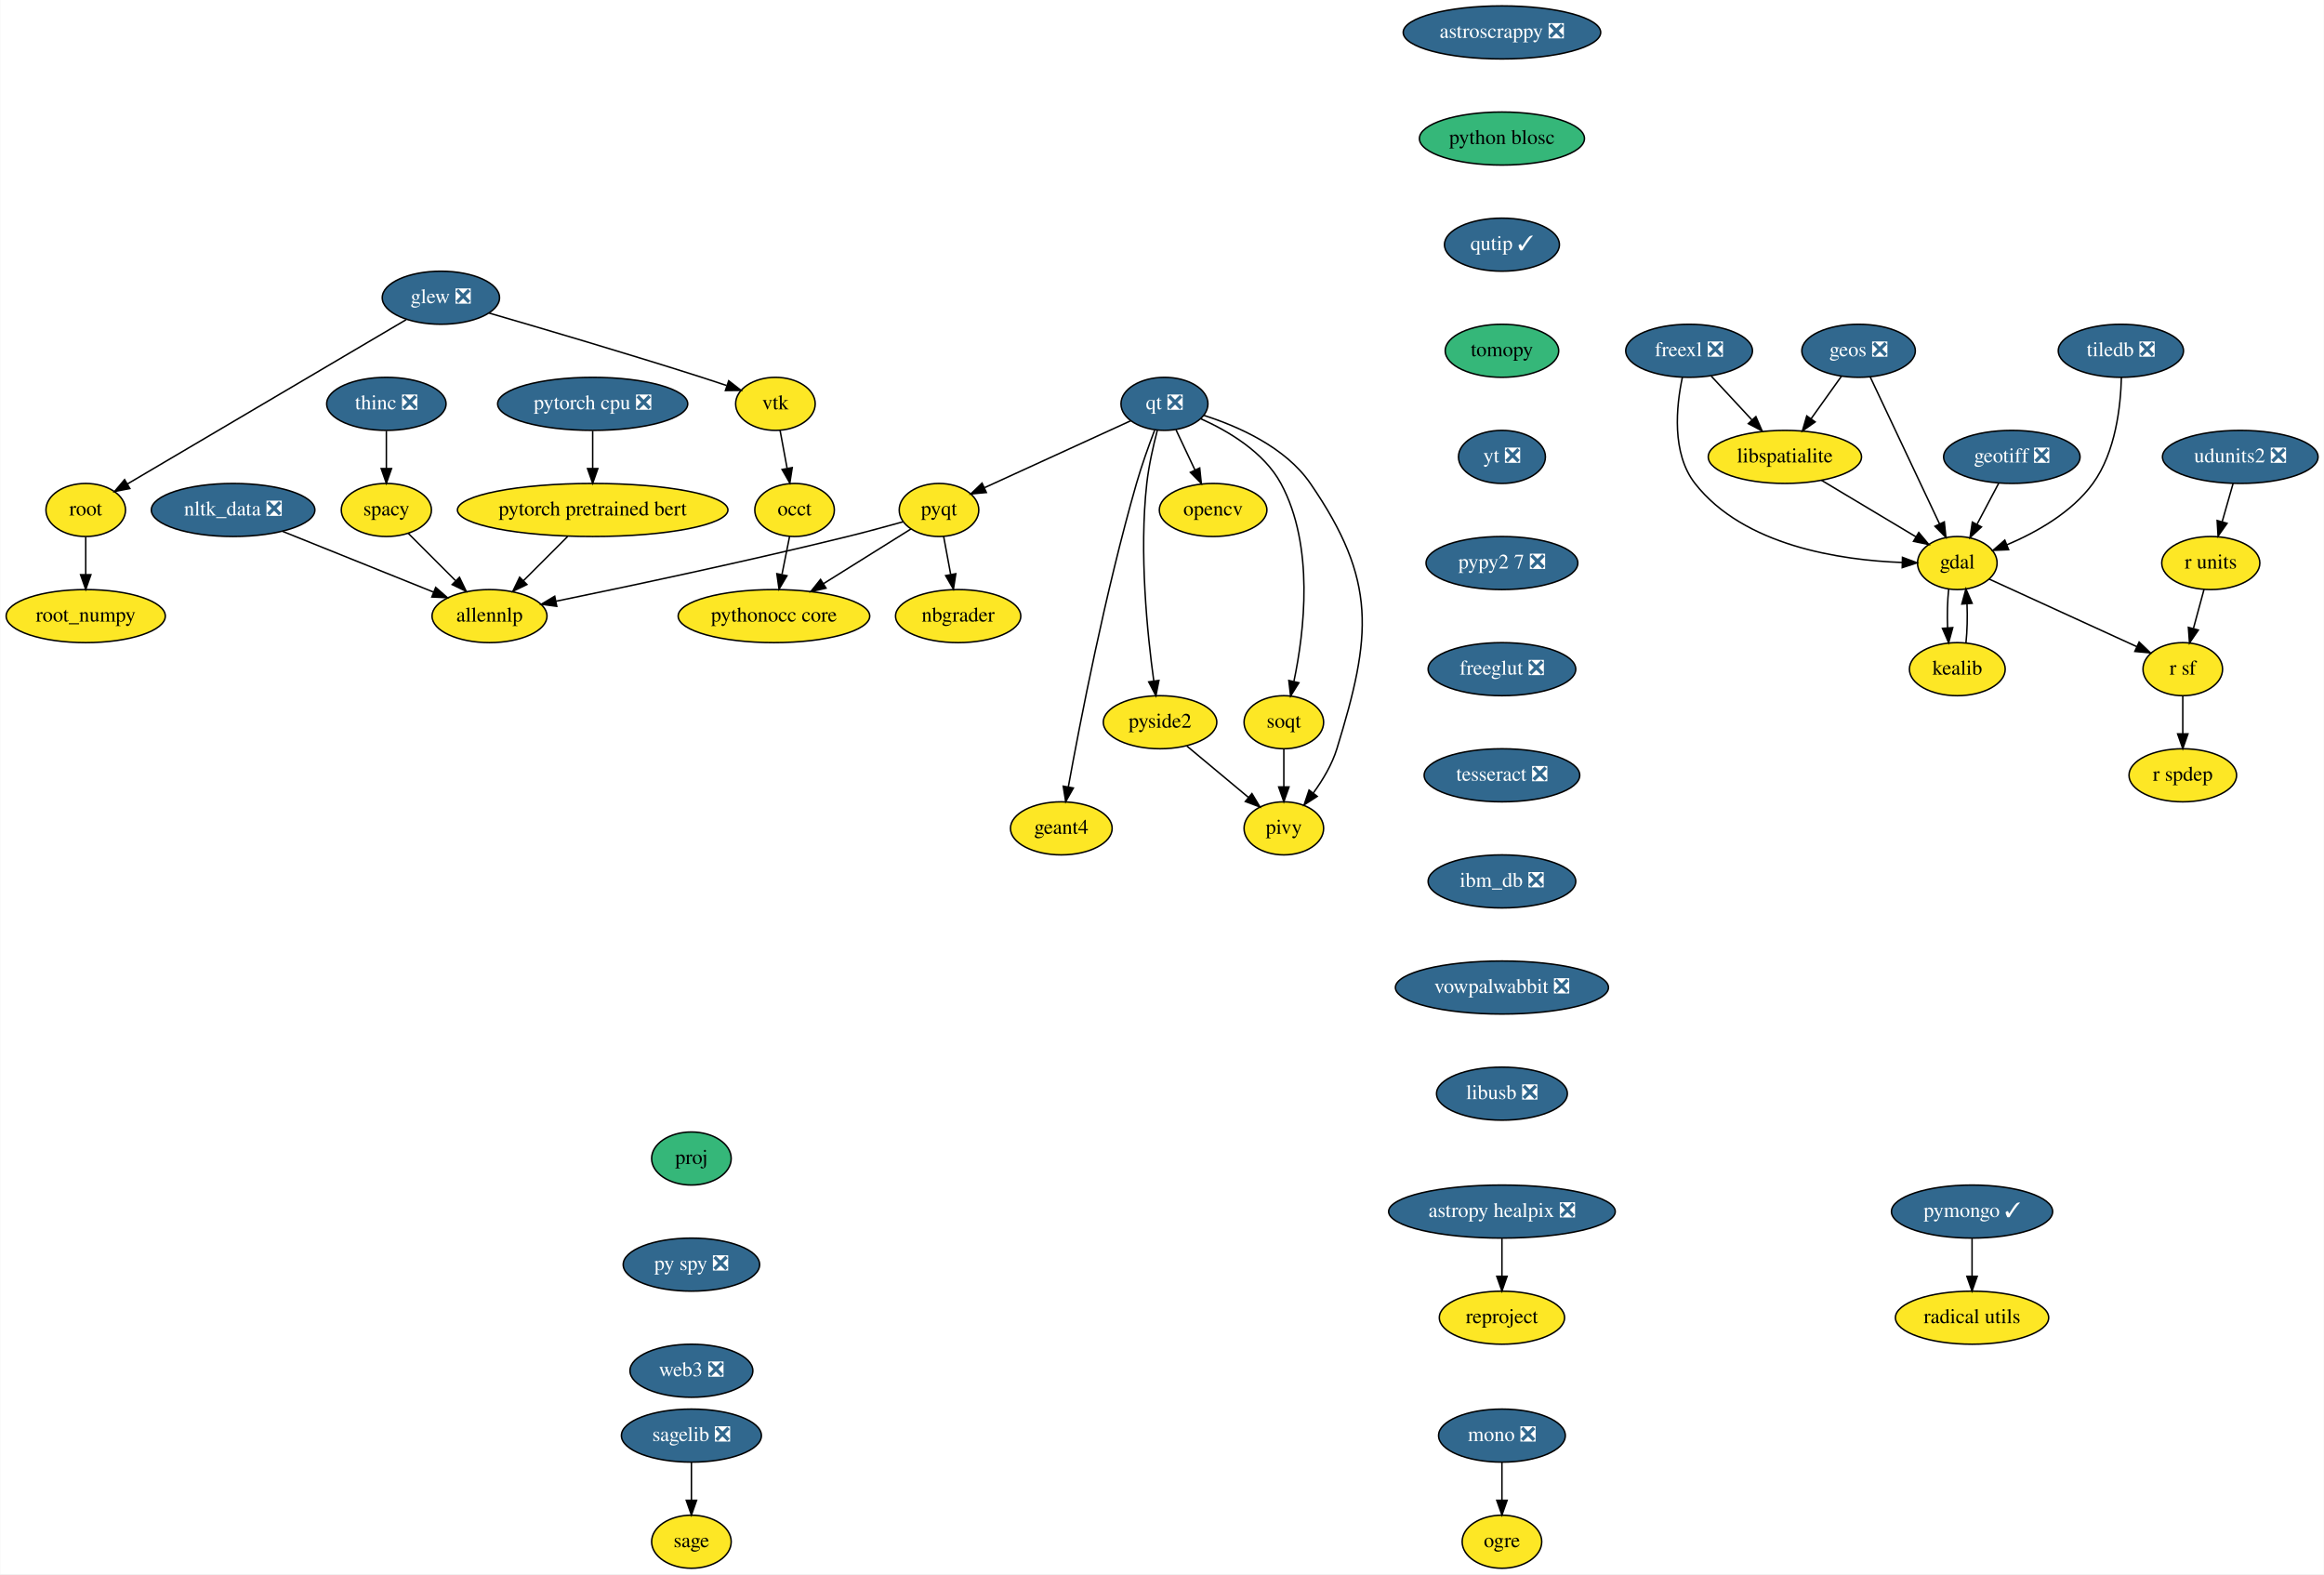
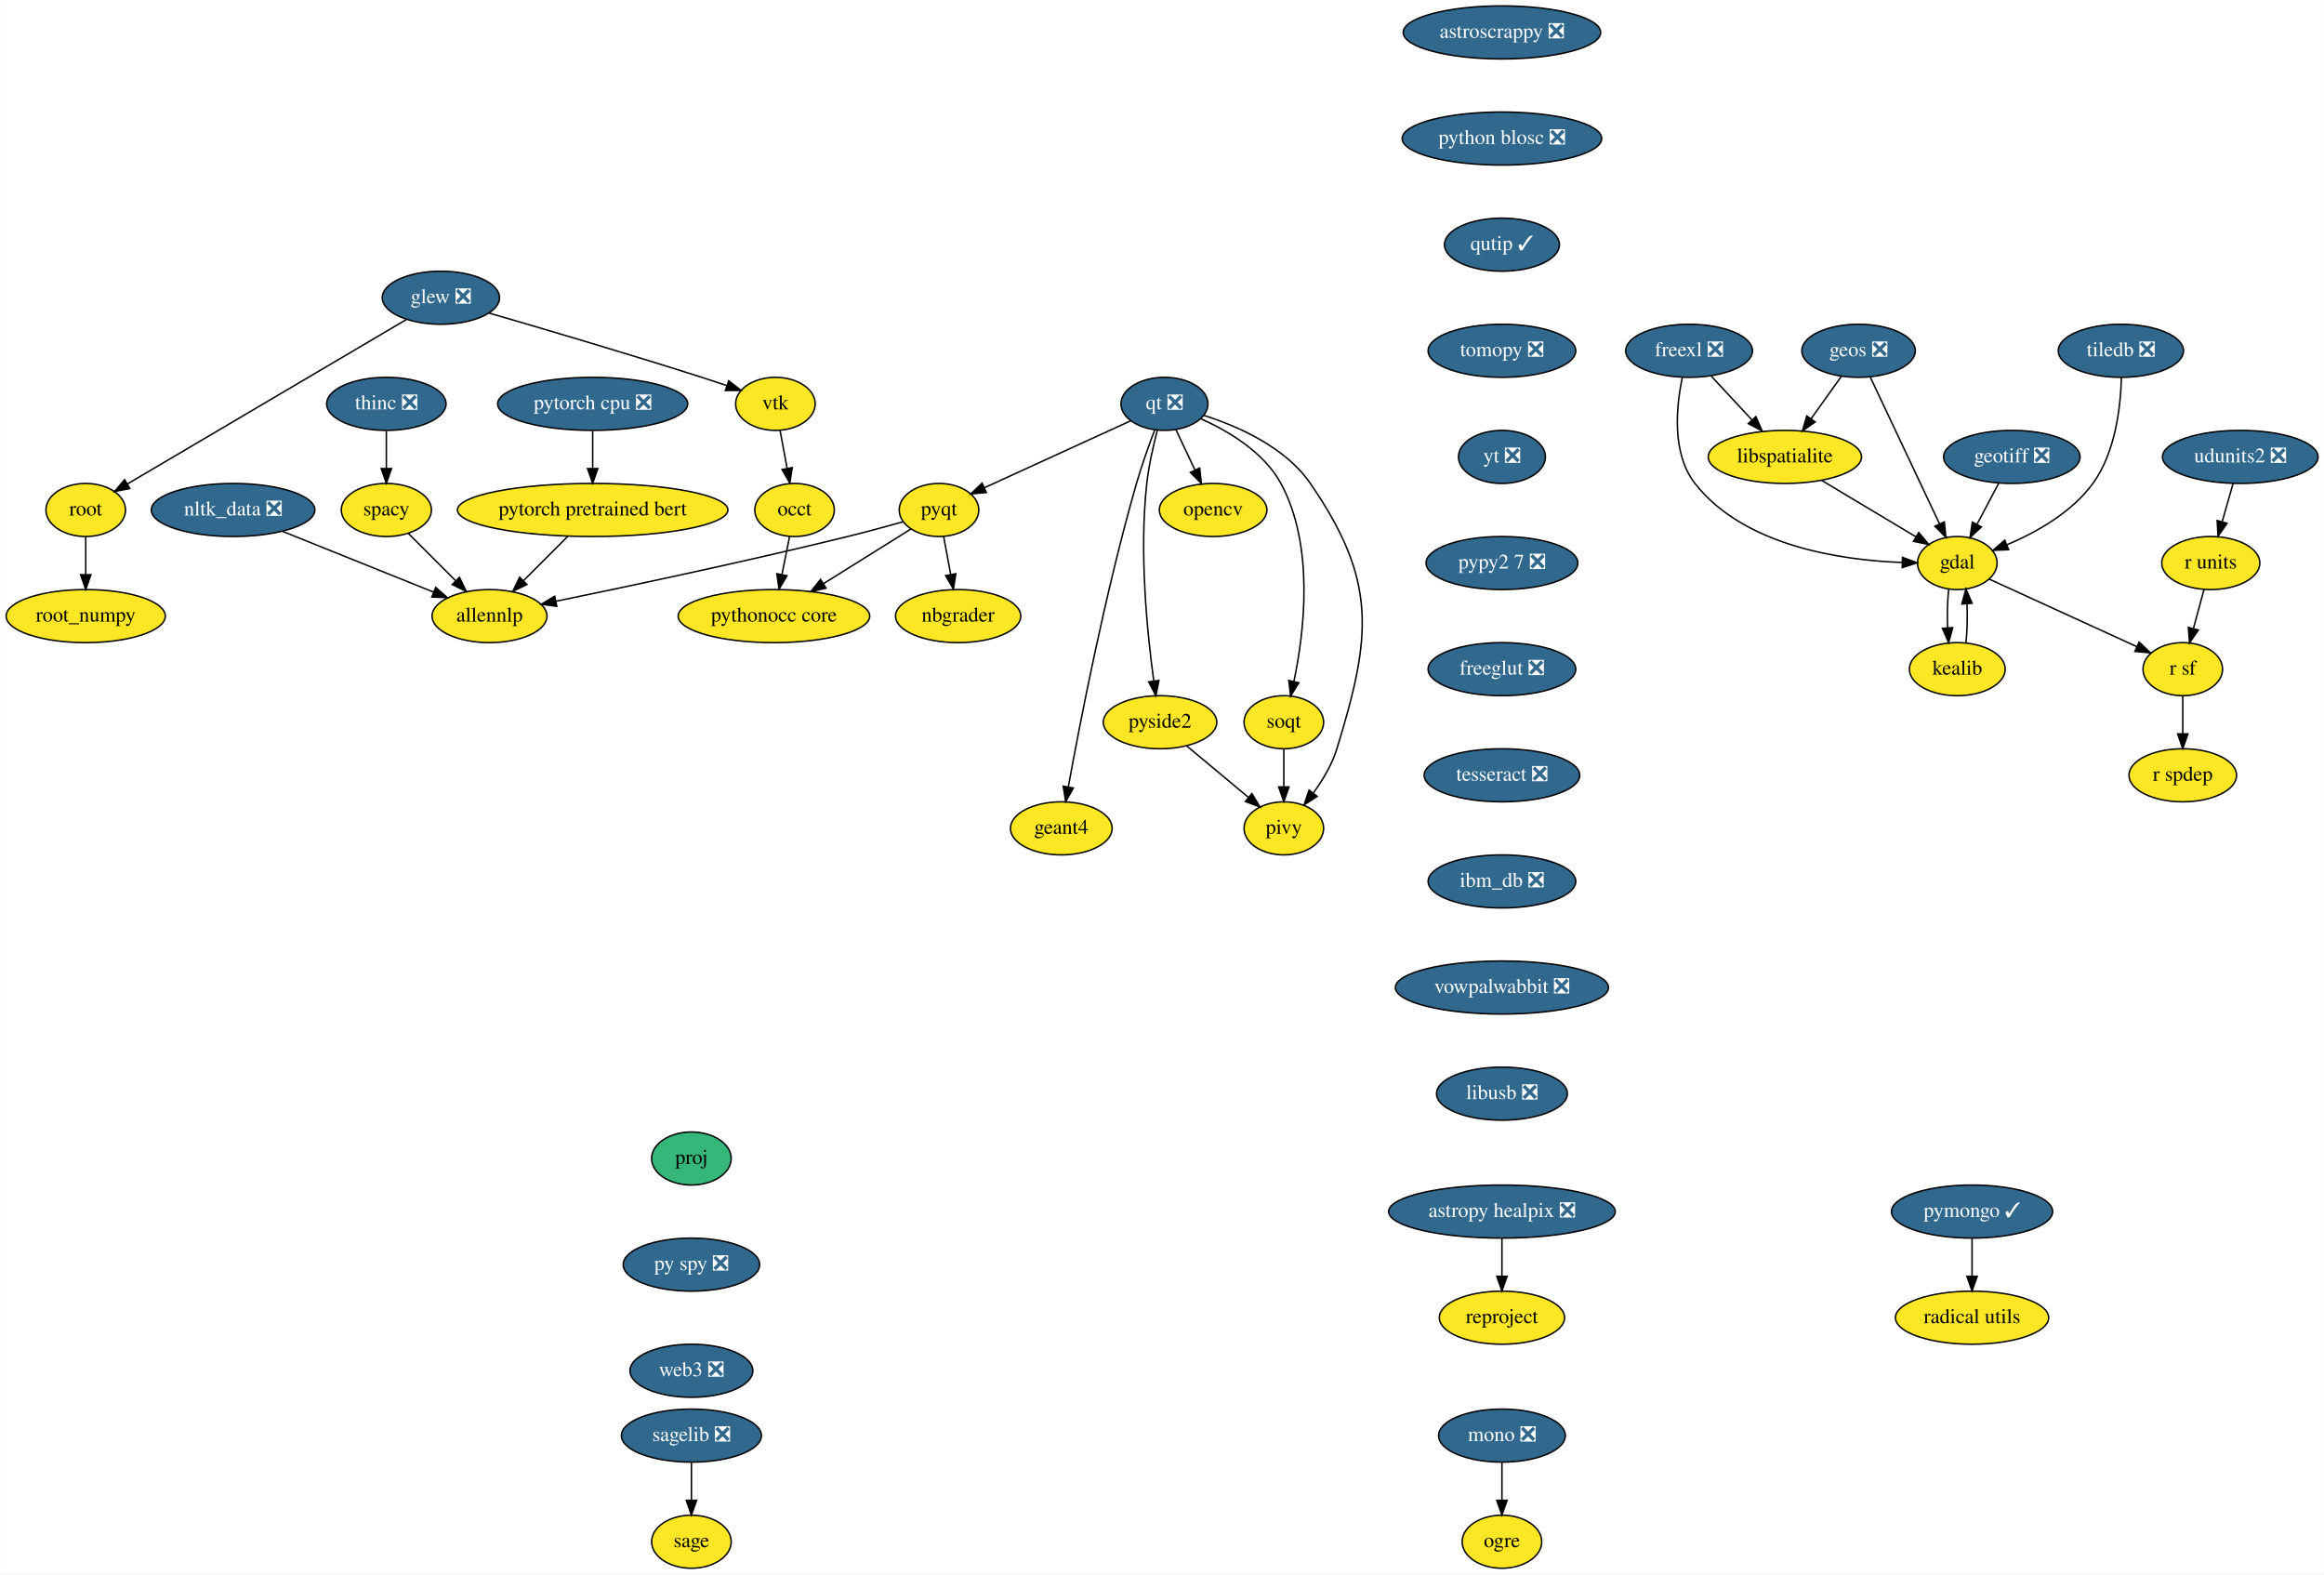
<svg xmlns="http://www.w3.org/2000/svg" xmlns:xlink="http://www.w3.org/1999/xlink" width="1577pt" height="1068pt" viewBox="0.00 0.00 1576.65 1068.00">
  <g id="graph0" class="graph" transform="scale(1 1) rotate(0) translate(4 1064)">
    <polygon fill="white" stroke="transparent" points="-4,4 -4,-1064 1572.65,-1064 1572.65,4 -4,4" />
    <g id="node1" class="node">
      <g id="a_node1">
        <a xlink:href="https://github.com/conda-forge/astropy-healpix-feedstock/pull/15" xlink:title="astropy healpix ❎">
          <ellipse fill="#31688e" stroke="black" cx="1015" cy="-242" rx="76.89" ry="18" />
          <text text-anchor="middle" x="1015" y="-238.3" font-family="Times,serif" font-size="14.00" fill="white">astropy healpix ❎</text>
        </a>
      </g>
    </g>
    <g id="node2" class="node">
      <g id="a_node2">
        <a xlink:href="https://github.com/conda-forge/reproject-feedstock" xlink:title="reproject">
          <ellipse fill="#fde725" stroke="black" cx="1015" cy="-170" rx="42.49" ry="18" />
          <text text-anchor="middle" x="1015" y="-166.3" font-family="Times,serif" font-size="14.00">reproject</text>
        </a>
      </g>
    </g>
    <g id="edge1" class="edge">
      <path fill="none" stroke="black" d="M1015,-223.7C1015,-215.98 1015,-206.71 1015,-198.11" />
      <polygon fill="black" stroke="black" points="1018.5,-198.1 1015,-188.1 1011.5,-198.1 1018.5,-198.1" />
    </g>
    <g id="node3" class="node">
      <g id="a_node3">
        <a xlink:href="https://github.com/conda-forge/astroscrappy-feedstock/pull/11" xlink:title="astroscrappy ❎">
          <ellipse fill="#31688e" stroke="black" cx="1015" cy="-1042" rx="67" ry="18" />
          <text text-anchor="middle" x="1015" y="-1038.3" font-family="Times,serif" font-size="14.00" fill="white">astroscrappy ❎</text>
        </a>
      </g>
    </g>
    <g id="node4" class="node">
      <g id="a_node4">
-         <a xlink:href="https://github.com/conda-forge/python-blosc-feedstock" xlink:title="python blosc">
-           <ellipse fill="#35b779" stroke="black" cx="1015" cy="-970" rx="56" ry="18" />
-           <text text-anchor="middle" x="1015" y="-966.3" font-family="Times,serif" font-size="14.00">python blosc</text>
+         <a xlink:href="https://github.com/conda-forge/python-blosc-feedstock/pull/29" xlink:title="python blosc ❎">
+           <ellipse fill="#31688e" stroke="black" cx="1015" cy="-970" rx="67.69" ry="18" />
+           <text text-anchor="middle" x="1015" y="-966.3" font-family="Times,serif" font-size="14.00" fill="white">python blosc ❎</text>
        </a>
      </g>
    </g>
    <g id="node28" class="node">
      <g id="a_node28">
        <a xlink:href="https://github.com/conda-forge/qutip-feedstock/pull/51" xlink:title="qutip ✓">
          <ellipse fill="#31688e" stroke="black" cx="1015" cy="-898" rx="39" ry="18" />
          <text text-anchor="middle" x="1015" y="-894.3" font-family="Times,serif" font-size="14.00" fill="white">qutip ✓</text>
        </a>
      </g>
    </g>
    <g id="node5" class="node">
      <g id="a_node5">
        <a xlink:href="https://github.com/conda-forge/freexl-feedstock/pull/20" xlink:title="freexl ❎">
          <ellipse fill="#31688e" stroke="black" cx="1142" cy="-826" rx="43" ry="18" />
          <text text-anchor="middle" x="1142" y="-822.3" font-family="Times,serif" font-size="14.00" fill="white">freexl ❎</text>
        </a>
      </g>
    </g>
    <g id="node6" class="node">
      <g id="a_node6">
        <a xlink:href="https://github.com/conda-forge/gdal-feedstock" xlink:title="gdal">
          <ellipse fill="#fde725" stroke="black" cx="1324" cy="-682" rx="27" ry="18" />
          <text text-anchor="middle" x="1324" y="-678.3" font-family="Times,serif" font-size="14.00">gdal</text>
        </a>
      </g>
    </g>
    <g id="edge3" class="edge">
      <path fill="none" stroke="black" d="M1137.42,-807.94C1133.28,-788.41 1130,-756.48 1146,-736 1179.21,-693.48 1245.05,-683.9 1286.68,-682.37" />
      <polygon fill="black" stroke="black" points="1286.79,-685.87 1296.7,-682.14 1286.62,-678.87 1286.79,-685.87" />
    </g>
    <g id="node7" class="node">
      <g id="a_node7">
        <a xlink:href="https://github.com/conda-forge/libspatialite-feedstock" xlink:title="libspatialite">
          <ellipse fill="#fde725" stroke="black" cx="1207" cy="-754" rx="52" ry="18" />
          <text text-anchor="middle" x="1207" y="-750.3" font-family="Times,serif" font-size="14.00">libspatialite</text>
        </a>
      </g>
    </g>
    <g id="edge4" class="edge">
      <path fill="none" stroke="black" d="M1157.08,-808.76C1165.24,-799.97 1175.5,-788.93 1184.58,-779.14" />
      <polygon fill="black" stroke="black" points="1187.31,-781.34 1191.55,-771.63 1182.19,-776.58 1187.31,-781.34" />
    </g>
    <g id="node8" class="node">
      <g id="a_node8">
        <a xlink:href="https://github.com/conda-forge/kealib-feedstock" xlink:title="kealib">
          <ellipse fill="#fde725" stroke="black" cx="1324" cy="-610" rx="32.5" ry="18" />
          <text text-anchor="middle" x="1324" y="-606.3" font-family="Times,serif" font-size="14.00">kealib</text>
        </a>
      </g>
    </g>
    <g id="edge5" class="edge">
      <path fill="none" stroke="black" d="M1318.16,-664.41C1317.3,-656.51 1317.05,-646.85 1317.41,-637.94" />
      <polygon fill="black" stroke="black" points="1320.9,-638.18 1318.12,-627.96 1313.92,-637.68 1320.9,-638.18" />
    </g>
    <g id="node9" class="node">
      <g id="a_node9">
        <a xlink:href="https://github.com/conda-forge/r-sf-feedstock" xlink:title="r sf">
          <ellipse fill="#fde725" stroke="black" cx="1477" cy="-610" rx="27" ry="18" />
          <text text-anchor="middle" x="1477" y="-606.3" font-family="Times,serif" font-size="14.00">r sf</text>
        </a>
      </g>
    </g>
    <g id="edge6" class="edge">
      <path fill="none" stroke="black" d="M1345.6,-671.12C1371.76,-659.15 1416.03,-638.89 1445.88,-625.24" />
      <polygon fill="black" stroke="black" points="1447.38,-628.4 1455.02,-621.06 1444.47,-622.03 1447.38,-628.4" />
    </g>
    <g id="edge7" class="edge">
      <path fill="none" stroke="black" d="M1231.81,-738.15C1250.57,-726.93 1276.35,-711.51 1295.88,-699.83" />
      <polygon fill="black" stroke="black" points="1297.85,-702.73 1304.63,-694.59 1294.25,-696.72 1297.85,-702.73" />
    </g>
    <g id="edge8" class="edge">
      <path fill="none" stroke="black" d="M1329.88,-627.96C1330.71,-635.83 1330.95,-645.37 1330.58,-654.19" />
      <polygon fill="black" stroke="black" points="1327.07,-654.18 1329.84,-664.41 1334.06,-654.69 1327.07,-654.18" />
    </g>
    <g id="node10" class="node">
      <g id="a_node10">
        <a xlink:href="https://github.com/conda-forge/r-spdep-feedstock" xlink:title="r spdep">
          <ellipse fill="#fde725" stroke="black" cx="1477" cy="-538" rx="36.5" ry="18" />
          <text text-anchor="middle" x="1477" y="-534.3" font-family="Times,serif" font-size="14.00">r spdep</text>
        </a>
      </g>
    </g>
    <g id="edge9" class="edge">
      <path fill="none" stroke="black" d="M1477,-591.7C1477,-583.98 1477,-574.71 1477,-566.11" />
      <polygon fill="black" stroke="black" points="1480.5,-566.1 1477,-556.1 1473.5,-566.1 1480.5,-566.1" />
    </g>
    <g id="node11" class="node">
      <g id="a_node11">
        <a xlink:href="https://github.com/conda-forge/geos-feedstock/pull/47" xlink:title="geos ❎">
          <ellipse fill="#31688e" stroke="black" cx="1257" cy="-826" rx="38.5" ry="18" />
          <text text-anchor="middle" x="1257" y="-822.3" font-family="Times,serif" font-size="14.00" fill="white">geos ❎</text>
        </a>
      </g>
    </g>
    <g id="edge10" class="edge">
      <path fill="none" stroke="black" d="M1264.95,-808.15C1276.6,-783.47 1298.39,-737.28 1311.99,-708.44" />
      <polygon fill="black" stroke="black" points="1315.17,-709.92 1316.27,-699.39 1308.84,-706.94 1315.17,-709.92" />
    </g>
    <g id="edge11" class="edge">
      <path fill="none" stroke="black" d="M1245.4,-808.76C1239.31,-800.23 1231.7,-789.58 1224.87,-780.02" />
      <polygon fill="black" stroke="black" points="1227.54,-777.74 1218.88,-771.63 1221.85,-781.81 1227.54,-777.74" />
    </g>
    <g id="node12" class="node">
      <g id="a_node12">
        <a xlink:href="https://github.com/conda-forge/geotiff-feedstock/pull/31" xlink:title="geotiff ❎">
          <ellipse fill="#31688e" stroke="black" cx="1361" cy="-754" rx="46.29" ry="18" />
          <text text-anchor="middle" x="1361" y="-750.3" font-family="Times,serif" font-size="14.00" fill="white">geotiff ❎</text>
        </a>
      </g>
    </g>
    <g id="edge12" class="edge">
      <path fill="none" stroke="black" d="M1352.04,-736.05C1347.66,-727.77 1342.3,-717.62 1337.44,-708.42" />
      <polygon fill="black" stroke="black" points="1340.39,-706.51 1332.62,-699.31 1334.2,-709.78 1340.39,-706.51" />
    </g>
    <g id="node13" class="node">
      <g id="a_node13">
        <a xlink:href="https://github.com/conda-forge/glew-feedstock/pull/17" xlink:title="glew ❎">
          <ellipse fill="#31688e" stroke="black" cx="295" cy="-862" rx="39.79" ry="18" />
          <text text-anchor="middle" x="295" y="-858.3" font-family="Times,serif" font-size="14.00" fill="white">glew ❎</text>
        </a>
      </g>
    </g>
    <g id="node14" class="node">
      <g id="a_node14">
        <a xlink:href="https://github.com/conda-forge/vtk-feedstock" xlink:title="vtk">
          <ellipse fill="#fde725" stroke="black" cx="522" cy="-790" rx="27" ry="18" />
          <text text-anchor="middle" x="522" y="-786.3" font-family="Times,serif" font-size="14.00">vtk</text>
        </a>
      </g>
    </g>
    <g id="edge13" class="edge">
      <path fill="none" stroke="black" d="M327.73,-851.59C363.34,-841.26 421.89,-824.01 472,-808 477.46,-806.26 483.23,-804.35 488.84,-802.46" />
      <polygon fill="black" stroke="black" points="490.31,-805.66 498.66,-799.14 488.06,-799.03 490.31,-805.66" />
    </g>
    <g id="node15" class="node">
      <g id="a_node15">
        <a xlink:href="https://github.com/conda-forge/root-feedstock" xlink:title="root">
          <ellipse fill="#fde725" stroke="black" cx="54" cy="-718" rx="27" ry="18" />
          <text text-anchor="middle" x="54" y="-714.3" font-family="Times,serif" font-size="14.00">root</text>
        </a>
      </g>
    </g>
    <g id="edge14" class="edge">
      <path fill="none" stroke="black" d="M271.45,-847.13C226.83,-820.84 130.15,-763.87 82.18,-735.6" />
      <polygon fill="black" stroke="black" points="83.93,-732.57 73.53,-730.51 80.37,-738.6 83.93,-732.57" />
    </g>
    <g id="node16" class="node">
      <g id="a_node16">
        <a xlink:href="https://github.com/conda-forge/occt-feedstock" xlink:title="occt">
          <ellipse fill="#fde725" stroke="black" cx="535" cy="-718" rx="27" ry="18" />
          <text text-anchor="middle" x="535" y="-714.3" font-family="Times,serif" font-size="14.00">occt</text>
        </a>
      </g>
    </g>
    <g id="edge15" class="edge">
      <path fill="none" stroke="black" d="M525.15,-772.05C526.58,-764.35 528.31,-755.03 529.92,-746.36" />
      <polygon fill="black" stroke="black" points="533.41,-746.75 531.79,-736.28 526.52,-745.47 533.41,-746.75" />
    </g>
    <g id="node17" class="node">
      <g id="a_node17">
        <a xlink:href="https://github.com/conda-forge/root_numpy-feedstock" xlink:title="root_numpy">
          <ellipse fill="#fde725" stroke="black" cx="54" cy="-646" rx="54" ry="18" />
          <text text-anchor="middle" x="54" y="-642.3" font-family="Times,serif" font-size="14.00">root_numpy</text>
        </a>
      </g>
    </g>
    <g id="edge16" class="edge">
      <path fill="none" stroke="black" d="M54,-699.7C54,-691.98 54,-682.71 54,-674.11" />
      <polygon fill="black" stroke="black" points="57.5,-674.1 54,-664.1 50.5,-674.1 57.5,-674.1" />
    </g>
    <g id="node27" class="node">
      <g id="a_node27">
        <a xlink:href="https://github.com/conda-forge/pythonocc-core-feedstock" xlink:title="pythonocc core">
          <ellipse fill="#fde725" stroke="black" cx="521" cy="-646" rx="65" ry="18" />
          <text text-anchor="middle" x="521" y="-642.3" font-family="Times,serif" font-size="14.00">pythonocc core</text>
        </a>
      </g>
    </g>
    <g id="edge43" class="edge">
      <path fill="none" stroke="black" d="M531.61,-700.05C530.07,-692.35 528.21,-683.03 526.47,-674.36" />
      <polygon fill="black" stroke="black" points="529.85,-673.39 524.46,-664.28 522.98,-674.77 529.85,-673.39" />
    </g>
    <g id="node18" class="node">
      <g id="a_node18">
        <a xlink:href="https://github.com/conda-forge/mono-feedstock/pull/18" xlink:title="mono ❎">
          <ellipse fill="#31688e" stroke="black" cx="1015" cy="-90" rx="43" ry="18" />
          <text text-anchor="middle" x="1015" y="-86.3" font-family="Times,serif" font-size="14.00" fill="white">mono ❎</text>
        </a>
      </g>
    </g>
    <g id="node19" class="node">
      <g id="a_node19">
        <a xlink:href="https://github.com/conda-forge/ogre-feedstock" xlink:title="ogre">
          <ellipse fill="#fde725" stroke="black" cx="1015" cy="-18" rx="27" ry="18" />
          <text text-anchor="middle" x="1015" y="-14.3" font-family="Times,serif" font-size="14.00">ogre</text>
        </a>
      </g>
    </g>
    <g id="edge17" class="edge">
      <path fill="none" stroke="black" d="M1015,-71.7C1015,-63.98 1015,-54.71 1015,-46.11" />
      <polygon fill="black" stroke="black" points="1018.5,-46.1 1015,-36.1 1011.5,-46.1 1018.5,-46.1" />
    </g>
    <g id="node20" class="node">
      <g id="a_node20">
        <a xlink:href="https://github.com/conda-forge/nbgrader-feedstock" xlink:title="nbgrader">
          <ellipse fill="#fde725" stroke="black" cx="646" cy="-646" rx="42.49" ry="18" />
          <text text-anchor="middle" x="646" y="-642.3" font-family="Times,serif" font-size="14.00">nbgrader</text>
        </a>
      </g>
    </g>
    <g id="node21" class="node">
      <g id="a_node21">
        <a xlink:href="https://github.com/conda-forge/nltk_data-feedstock/pull/5" xlink:title="nltk_data ❎">
          <ellipse fill="#31688e" stroke="black" cx="154" cy="-718" rx="55.49" ry="18" />
          <text text-anchor="middle" x="154" y="-714.3" font-family="Times,serif" font-size="14.00" fill="white">nltk_data ❎</text>
        </a>
      </g>
    </g>
    <g id="node22" class="node">
      <g id="a_node22">
        <a xlink:href="https://github.com/conda-forge/allennlp-feedstock" xlink:title="allennlp">
          <ellipse fill="#fde725" stroke="black" cx="328" cy="-646" rx="39" ry="18" />
          <text text-anchor="middle" x="328" y="-642.3" font-family="Times,serif" font-size="14.00">allennlp</text>
        </a>
      </g>
    </g>
    <g id="edge18" class="edge">
      <path fill="none" stroke="black" d="M187.55,-703.5C216.87,-691.71 259.41,-674.6 289.98,-662.3" />
      <polygon fill="black" stroke="black" points="291.48,-665.47 299.45,-658.49 288.87,-658.97 291.48,-665.47" />
    </g>
    <g id="node23" class="node">
      <g id="a_node23">
        <a xlink:href="https://github.com/conda-forge/opencv-feedstock" xlink:title="opencv">
          <ellipse fill="#fde725" stroke="black" cx="819" cy="-718" rx="36.5" ry="18" />
          <text text-anchor="middle" x="819" y="-714.3" font-family="Times,serif" font-size="14.00">opencv</text>
        </a>
      </g>
    </g>
    <g id="node24" class="node">
      <g id="a_node24">
        <a xlink:href="https://github.com/conda-forge/pymongo-feedstock/pull/37" xlink:title="pymongo ✓">
          <ellipse fill="#31688e" stroke="black" cx="1334" cy="-242" rx="54.69" ry="18" />
          <text text-anchor="middle" x="1334" y="-238.3" font-family="Times,serif" font-size="14.00" fill="white">pymongo ✓</text>
        </a>
      </g>
    </g>
    <g id="node25" class="node">
      <g id="a_node25">
        <a xlink:href="https://github.com/conda-forge/radical.utils-feedstock" xlink:title="radical utils">
          <ellipse fill="#fde725" stroke="black" cx="1334" cy="-170" rx="52" ry="18" />
          <text text-anchor="middle" x="1334" y="-166.3" font-family="Times,serif" font-size="14.00">radical utils</text>
        </a>
      </g>
    </g>
    <g id="edge19" class="edge">
      <path fill="none" stroke="black" d="M1334,-223.7C1334,-215.98 1334,-206.71 1334,-198.11" />
      <polygon fill="black" stroke="black" points="1337.5,-198.1 1334,-188.1 1330.5,-198.1 1337.5,-198.1" />
    </g>
    <g id="node26" class="node">
      <g id="a_node26">
        <a xlink:href="https://github.com/conda-forge/pyqt-feedstock" xlink:title="pyqt">
          <ellipse fill="#fde725" stroke="black" cx="633" cy="-718" rx="27" ry="18" />
          <text text-anchor="middle" x="633" y="-714.3" font-family="Times,serif" font-size="14.00">pyqt</text>
        </a>
      </g>
    </g>
    <g id="edge20" class="edge">
      <path fill="none" stroke="black" d="M636.15,-700.05C637.58,-692.35 639.31,-683.03 640.92,-674.36" />
      <polygon fill="black" stroke="black" points="644.41,-674.75 642.79,-664.28 637.52,-673.47 644.41,-674.75" />
    </g>
    <g id="edge21" class="edge">
      <path fill="none" stroke="black" d="M608.64,-710C597.24,-706.81 583.46,-703.07 571,-700 502.3,-683.1 422,-666.12 373.09,-656.09" />
      <polygon fill="black" stroke="black" points="373.64,-652.63 363.14,-654.06 372.24,-659.49 373.64,-652.63" />
    </g>
    <g id="edge22" class="edge">
      <path fill="none" stroke="black" d="M614,-705.13C597.76,-694.98 574.02,-680.14 554.58,-667.99" />
      <polygon fill="black" stroke="black" points="556.33,-664.96 546,-662.62 552.62,-670.89 556.33,-664.96" />
    </g>
    <g id="node34" class="node">
      <g id="a_node34">
-         <a xlink:href="https://github.com/conda-forge/tomopy-feedstock" xlink:title="tomopy">
-           <ellipse fill="#35b779" stroke="black" cx="1015" cy="-826" rx="38.5" ry="18" />
-           <text text-anchor="middle" x="1015" y="-822.3" font-family="Times,serif" font-size="14.00">tomopy</text>
+         <a xlink:href="https://github.com/conda-forge/tomopy-feedstock/pull/38" xlink:title="tomopy ❎">
+           <ellipse fill="#31688e" stroke="black" cx="1015" cy="-826" rx="50.09" ry="18" />
+           <text text-anchor="middle" x="1015" y="-822.3" font-family="Times,serif" font-size="14.00" fill="white">tomopy ❎</text>
        </a>
      </g>
    </g>
    <g id="node29" class="node">
      <g id="a_node29">
        <a xlink:href="https://github.com/conda-forge/qt-feedstock/pull/168" xlink:title="qt ❎">
          <ellipse fill="#31688e" stroke="black" cx="786" cy="-790" rx="29.5" ry="18" />
          <text text-anchor="middle" x="786" y="-786.3" font-family="Times,serif" font-size="14.00" fill="white">qt ❎</text>
        </a>
      </g>
    </g>
    <g id="edge24" class="edge">
      <path fill="none" stroke="black" d="M793.82,-772.41C797.67,-764.25 802.4,-754.22 806.71,-745.07" />
      <polygon fill="black" stroke="black" points="809.91,-746.49 811.01,-735.96 803.58,-743.51 809.91,-746.49" />
    </g>
    <g id="edge25" class="edge">
      <path fill="none" stroke="black" d="M763.09,-778.52C736.73,-766.46 693.3,-746.59 663.95,-733.16" />
      <polygon fill="black" stroke="black" points="665.13,-729.85 654.58,-728.87 662.21,-736.21 665.13,-729.85" />
    </g>
    <g id="node30" class="node">
      <g id="a_node30">
        <a xlink:href="https://github.com/conda-forge/pivy-feedstock" xlink:title="pivy">
          <ellipse fill="#fde725" stroke="black" cx="867" cy="-502" rx="27" ry="18" />
          <text text-anchor="middle" x="867" y="-498.3" font-family="Times,serif" font-size="14.00">pivy</text>
        </a>
      </g>
    </g>
    <g id="edge26" class="edge">
      <path fill="none" stroke="black" d="M812.53,-782.25C835.63,-774.9 868,-760.75 885,-736 930.52,-669.73 926.63,-632.85 903,-556 899.71,-545.31 893.46,-534.85 887.07,-526.08" />
      <polygon fill="black" stroke="black" points="889.65,-523.69 880.75,-517.93 884.12,-527.98 889.65,-523.69" />
    </g>
    <g id="node31" class="node">
      <g id="a_node31">
        <a xlink:href="https://github.com/conda-forge/pyside2-feedstock" xlink:title="pyside2">
          <ellipse fill="#fde725" stroke="black" cx="783" cy="-574" rx="38.5" ry="18" />
          <text text-anchor="middle" x="783" y="-570.3" font-family="Times,serif" font-size="14.00">pyside2</text>
        </a>
      </g>
    </g>
    <g id="edge27" class="edge">
      <path fill="none" stroke="black" d="M781.13,-771.98C778.44,-761.67 775.36,-748.19 774,-736 768.75,-689.01 774.34,-633.94 778.76,-601.91" />
      <polygon fill="black" stroke="black" points="782.23,-602.37 780.19,-591.97 775.3,-601.37 782.23,-602.37" />
    </g>
    <g id="node32" class="node">
      <g id="a_node32">
        <a xlink:href="https://github.com/conda-forge/soqt-feedstock" xlink:title="soqt">
          <ellipse fill="#fde725" stroke="black" cx="867" cy="-574" rx="27" ry="18" />
          <text text-anchor="middle" x="867" y="-570.3" font-family="Times,serif" font-size="14.00">soqt</text>
        </a>
      </g>
    </g>
    <g id="edge28" class="edge">
      <path fill="none" stroke="black" d="M810.48,-779.97C829.11,-771.66 853.44,-757.35 865,-736 887.93,-693.63 880.89,-635.34 873.85,-601.77" />
      <polygon fill="black" stroke="black" points="877.21,-600.77 871.59,-591.79 870.38,-602.31 877.21,-600.77" />
    </g>
    <g id="node33" class="node">
      <g id="a_node33">
        <a xlink:href="https://github.com/conda-forge/geant4-feedstock" xlink:title="geant4">
          <ellipse fill="#fde725" stroke="black" cx="716" cy="-502" rx="34.5" ry="18" />
          <text text-anchor="middle" x="716" y="-498.3" font-family="Times,serif" font-size="14.00">geant4</text>
        </a>
      </g>
    </g>
    <g id="edge29" class="edge">
      <path fill="none" stroke="black" d="M779.27,-772C775.35,-761.69 770.51,-748.21 767,-736 745.87,-662.47 728.67,-573.71 720.74,-530" />
      <polygon fill="black" stroke="black" points="724.18,-529.37 718.97,-520.14 717.29,-530.61 724.18,-529.37" />
    </g>
    <g id="edge30" class="edge">
      <path fill="none" stroke="black" d="M801.23,-557.81C813.45,-547.62 829.69,-534.09 842.97,-523.02" />
      <polygon fill="black" stroke="black" points="845.35,-525.59 850.8,-516.5 840.87,-520.22 845.35,-525.59" />
    </g>
    <g id="edge31" class="edge">
      <path fill="none" stroke="black" d="M867,-555.7C867,-547.98 867,-538.71 867,-530.11" />
      <polygon fill="black" stroke="black" points="870.5,-530.1 867,-520.1 863.5,-530.1 870.5,-530.1" />
    </g>
    <g id="node40" class="node">
      <g id="a_node40">
        <a xlink:href="https://github.com/conda-forge/yt-feedstock/pull/43" xlink:title="yt ❎">
          <ellipse fill="#31688e" stroke="black" cx="1015" cy="-754" rx="29.5" ry="18" />
          <text text-anchor="middle" x="1015" y="-750.3" font-family="Times,serif" font-size="14.00" fill="white">yt ❎</text>
        </a>
      </g>
    </g>
    <g id="node35" class="node">
      <g id="a_node35">
        <a xlink:href="https://github.com/conda-forge/r-units-feedstock" xlink:title="r units">
          <ellipse fill="#fde725" stroke="black" cx="1496" cy="-682" rx="33.29" ry="18" />
          <text text-anchor="middle" x="1496" y="-678.3" font-family="Times,serif" font-size="14.00">r units</text>
        </a>
      </g>
    </g>
    <g id="edge33" class="edge">
      <path fill="none" stroke="black" d="M1491.4,-664.05C1489.25,-656.14 1486.65,-646.54 1484.24,-637.69" />
      <polygon fill="black" stroke="black" points="1487.55,-636.52 1481.56,-627.79 1480.8,-638.36 1487.55,-636.52" />
    </g>
    <g id="node36" class="node">
      <g id="a_node36">
        <a xlink:href="https://github.com/conda-forge/sagelib-feedstock/pull/100" xlink:title="sagelib ❎">
          <ellipse fill="#31688e" stroke="black" cx="465" cy="-90" rx="47.5" ry="18" />
          <text text-anchor="middle" x="465" y="-86.3" font-family="Times,serif" font-size="14.00" fill="white">sagelib ❎</text>
        </a>
      </g>
    </g>
    <g id="node37" class="node">
      <g id="a_node37">
        <a xlink:href="https://github.com/conda-forge/sage-feedstock" xlink:title="sage">
          <ellipse fill="#fde725" stroke="black" cx="465" cy="-18" rx="27" ry="18" />
          <text text-anchor="middle" x="465" y="-14.3" font-family="Times,serif" font-size="14.00">sage</text>
        </a>
      </g>
    </g>
    <g id="edge34" class="edge">
      <path fill="none" stroke="black" d="M465,-71.7C465,-63.98 465,-54.71 465,-46.11" />
      <polygon fill="black" stroke="black" points="468.5,-46.1 465,-36.1 461.5,-46.1 468.5,-46.1" />
    </g>
    <g id="node38" class="node">
      <g id="a_node38">
        <a xlink:href="https://github.com/conda-forge/spacy-feedstock" xlink:title="spacy">
          <ellipse fill="#fde725" stroke="black" cx="258" cy="-718" rx="30.59" ry="18" />
          <text text-anchor="middle" x="258" y="-714.3" font-family="Times,serif" font-size="14.00">spacy</text>
        </a>
      </g>
    </g>
    <g id="edge35" class="edge">
      <path fill="none" stroke="black" d="M272.85,-702.15C282.15,-692.85 294.33,-680.67 304.88,-670.12" />
      <polygon fill="black" stroke="black" points="307.61,-672.34 312.2,-662.8 302.66,-667.39 307.61,-672.34" />
    </g>
    <g id="node39" class="node">
      <g id="a_node39">
        <a xlink:href="https://github.com/conda-forge/thinc-feedstock/pull/52" xlink:title="thinc ❎">
          <ellipse fill="#31688e" stroke="black" cx="258" cy="-790" rx="40.5" ry="18" />
          <text text-anchor="middle" x="258" y="-786.3" font-family="Times,serif" font-size="14.00" fill="white">thinc ❎</text>
        </a>
      </g>
    </g>
    <g id="edge36" class="edge">
      <path fill="none" stroke="black" d="M258,-771.7C258,-763.98 258,-754.71 258,-746.11" />
      <polygon fill="black" stroke="black" points="261.5,-746.1 258,-736.1 254.5,-746.1 261.5,-746.1" />
    </g>
    <g id="node42" class="node">
      <g id="a_node42">
        <a xlink:href="https://github.com/conda-forge/pypy2.7-feedstock/pull/3" xlink:title="pypy2 7 ❎">
          <ellipse fill="#31688e" stroke="black" cx="1015" cy="-682" rx="51.5" ry="18" />
          <text text-anchor="middle" x="1015" y="-678.3" font-family="Times,serif" font-size="14.00" fill="white">pypy2 7 ❎</text>
        </a>
      </g>
    </g>
    <g id="node41" class="node">
      <g id="a_node41">
        <a xlink:href="https://github.com/conda-forge/udunits2-feedstock/pull/32" xlink:title="udunits2 ❎">
          <ellipse fill="#31688e" stroke="black" cx="1516" cy="-754" rx="52.79" ry="18" />
          <text text-anchor="middle" x="1516" y="-750.3" font-family="Times,serif" font-size="14.00" fill="white">udunits2 ❎</text>
        </a>
      </g>
    </g>
    <g id="edge38" class="edge">
      <path fill="none" stroke="black" d="M1511.16,-736.05C1508.93,-728.26 1506.23,-718.82 1503.74,-710.08" />
      <polygon fill="black" stroke="black" points="1507.05,-708.93 1500.94,-700.28 1500.32,-710.85 1507.05,-708.93" />
    </g>
    <g id="node43" class="node">
      <g id="a_node43">
        <a xlink:href="https://github.com/conda-forge/freeglut-feedstock/pull/22" xlink:title="freeglut ❎">
          <ellipse fill="#31688e" stroke="black" cx="1015" cy="-610" rx="50.09" ry="18" />
          <text text-anchor="middle" x="1015" y="-606.3" font-family="Times,serif" font-size="14.00" fill="white">freeglut ❎</text>
        </a>
      </g>
    </g>
    <g id="node45" class="node">
      <g id="a_node45">
        <a xlink:href="https://github.com/conda-forge/tesseract-feedstock/pull/23" xlink:title="tesseract ❎">
          <ellipse fill="#31688e" stroke="black" cx="1015" cy="-538" rx="52.79" ry="18" />
          <text text-anchor="middle" x="1015" y="-534.3" font-family="Times,serif" font-size="14.00" fill="white">tesseract ❎</text>
        </a>
      </g>
    </g>
    <g id="node44" class="node">
      <g id="a_node44">
        <a xlink:href="https://github.com/conda-forge/tiledb-feedstock/pull/80" xlink:title="tiledb ❎">
          <ellipse fill="#31688e" stroke="black" cx="1435" cy="-826" rx="42.49" ry="18" />
          <text text-anchor="middle" x="1435" y="-822.3" font-family="Times,serif" font-size="14.00" fill="white">tiledb ❎</text>
        </a>
      </g>
    </g>
    <g id="edge41" class="edge">
      <path fill="none" stroke="black" d="M1435.34,-807.94C1434.88,-788.71 1431.53,-757.33 1416,-736 1401.64,-716.28 1377.54,-702.78 1357.61,-694.35" />
      <polygon fill="black" stroke="black" points="1358.81,-691.06 1348.22,-690.61 1356.22,-697.56 1358.81,-691.06" />
    </g>
    <g id="node46" class="node">
      <g id="a_node46">
        <a xlink:href="https://github.com/conda-forge/ibm_db-feedstock/pull/10" xlink:title="ibm_db ❎">
          <ellipse fill="#31688e" stroke="black" cx="1015" cy="-466" rx="50.09" ry="18" />
          <text text-anchor="middle" x="1015" y="-462.3" font-family="Times,serif" font-size="14.00" fill="white">ibm_db ❎</text>
        </a>
      </g>
    </g>
    <g id="node49" class="node">
      <g id="a_node49">
        <a xlink:href="https://github.com/conda-forge/vowpalwabbit-feedstock/pull/9" xlink:title="vowpalwabbit ❎">
          <ellipse fill="#31688e" stroke="black" cx="1015" cy="-394" rx="72.29" ry="18" />
          <text text-anchor="middle" x="1015" y="-390.3" font-family="Times,serif" font-size="14.00" fill="white">vowpalwabbit ❎</text>
        </a>
      </g>
    </g>
    <g id="node47" class="node">
      <g id="a_node47">
        <a xlink:href="https://github.com/conda-forge/pytorch-pretrained-bert-feedstock" xlink:title="pytorch pretrained bert">
          <ellipse fill="#fde725" stroke="black" cx="398" cy="-718" rx="91.78" ry="18" />
          <text text-anchor="middle" x="398" y="-714.3" font-family="Times,serif" font-size="14.00">pytorch pretrained bert</text>
        </a>
      </g>
    </g>
    <g id="edge45" class="edge">
      <path fill="none" stroke="black" d="M381.05,-700.05C372.03,-691.03 360.79,-679.79 350.99,-669.99" />
      <polygon fill="black" stroke="black" points="353.38,-667.43 343.83,-662.83 348.43,-672.38 353.38,-667.43" />
    </g>
    <g id="node48" class="node">
      <g id="a_node48">
        <a xlink:href="https://github.com/conda-forge/pytorch-cpu-feedstock/pull/18" xlink:title="pytorch cpu ❎">
          <ellipse fill="#31688e" stroke="black" cx="398" cy="-790" rx="64.5" ry="18" />
          <text text-anchor="middle" x="398" y="-786.3" font-family="Times,serif" font-size="14.00" fill="white">pytorch cpu ❎</text>
        </a>
      </g>
    </g>
    <g id="edge46" class="edge">
      <path fill="none" stroke="black" d="M398,-771.7C398,-763.98 398,-754.71 398,-746.11" />
      <polygon fill="black" stroke="black" points="401.5,-746.1 398,-736.1 394.5,-746.1 401.5,-746.1" />
    </g>
    <g id="node50" class="node">
      <g id="a_node50">
        <a xlink:href="https://github.com/conda-forge/libusb-feedstock/pull/6" xlink:title="libusb ❎">
          <ellipse fill="#31688e" stroke="black" cx="1015" cy="-322" rx="44.39" ry="18" />
          <text text-anchor="middle" x="1015" y="-318.3" font-family="Times,serif" font-size="14.00" fill="white">libusb ❎</text>
        </a>
      </g>
    </g>
    <g id="node51" class="node">
      <g id="a_node51">
        <a xlink:href="https://github.com/conda-forge/proj-feedstock" xlink:title="proj">
          <ellipse fill="#35b779" stroke="black" cx="465" cy="-278" rx="27" ry="18" />
          <text text-anchor="middle" x="465" y="-274.3" font-family="Times,serif" font-size="14.00">proj</text>
        </a>
      </g>
    </g>
    <g id="node52" class="node">
      <g id="a_node52">
        <a xlink:href="https://github.com/conda-forge/py-spy-feedstock/pull/7" xlink:title="py spy ❎">
          <ellipse fill="#31688e" stroke="black" cx="465" cy="-206" rx="46.29" ry="18" />
          <text text-anchor="middle" x="465" y="-202.3" font-family="Times,serif" font-size="14.00" fill="white">py spy ❎</text>
        </a>
      </g>
    </g>
    <g id="node53" class="node">
      <g id="a_node53">
        <a xlink:href="https://github.com/conda-forge/web3-feedstock/pull/4" xlink:title="web3 ❎">
          <ellipse fill="#31688e" stroke="black" cx="465" cy="-134" rx="41.69" ry="18" />
          <text text-anchor="middle" x="465" y="-130.3" font-family="Times,serif" font-size="14.00" fill="white">web3 ❎</text>
        </a>
      </g>
    </g>
  </g>
</svg>
